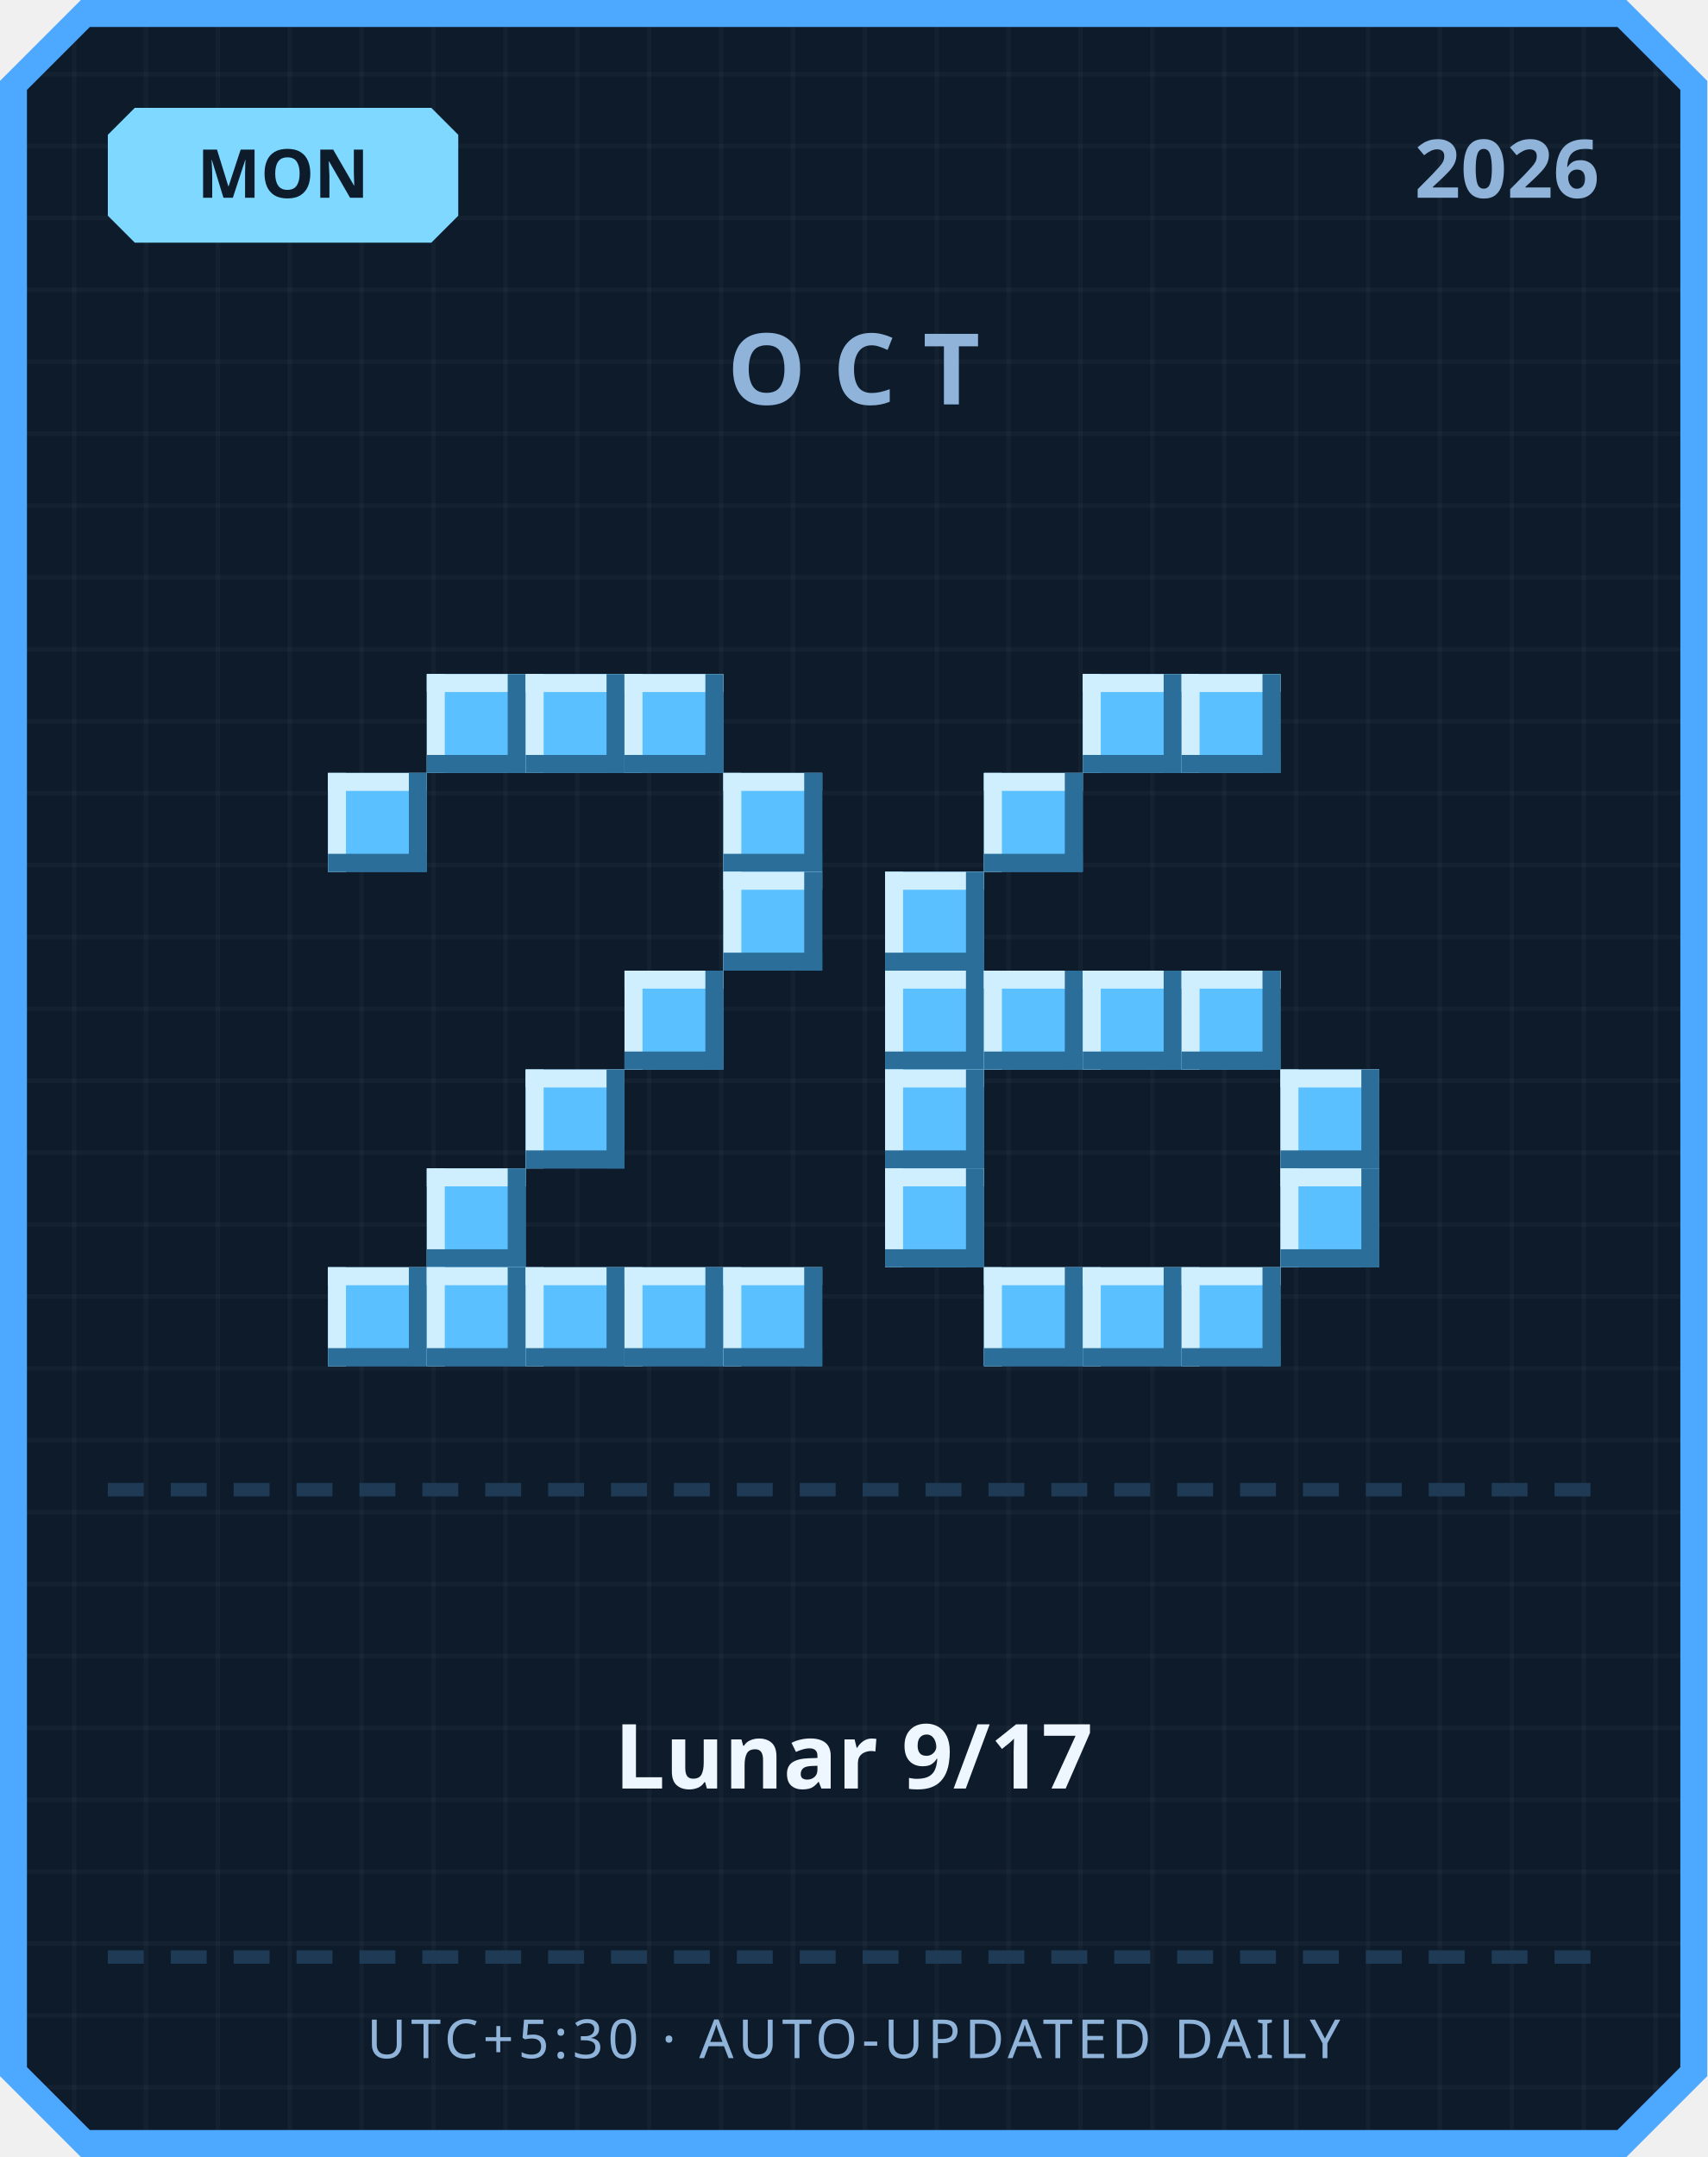
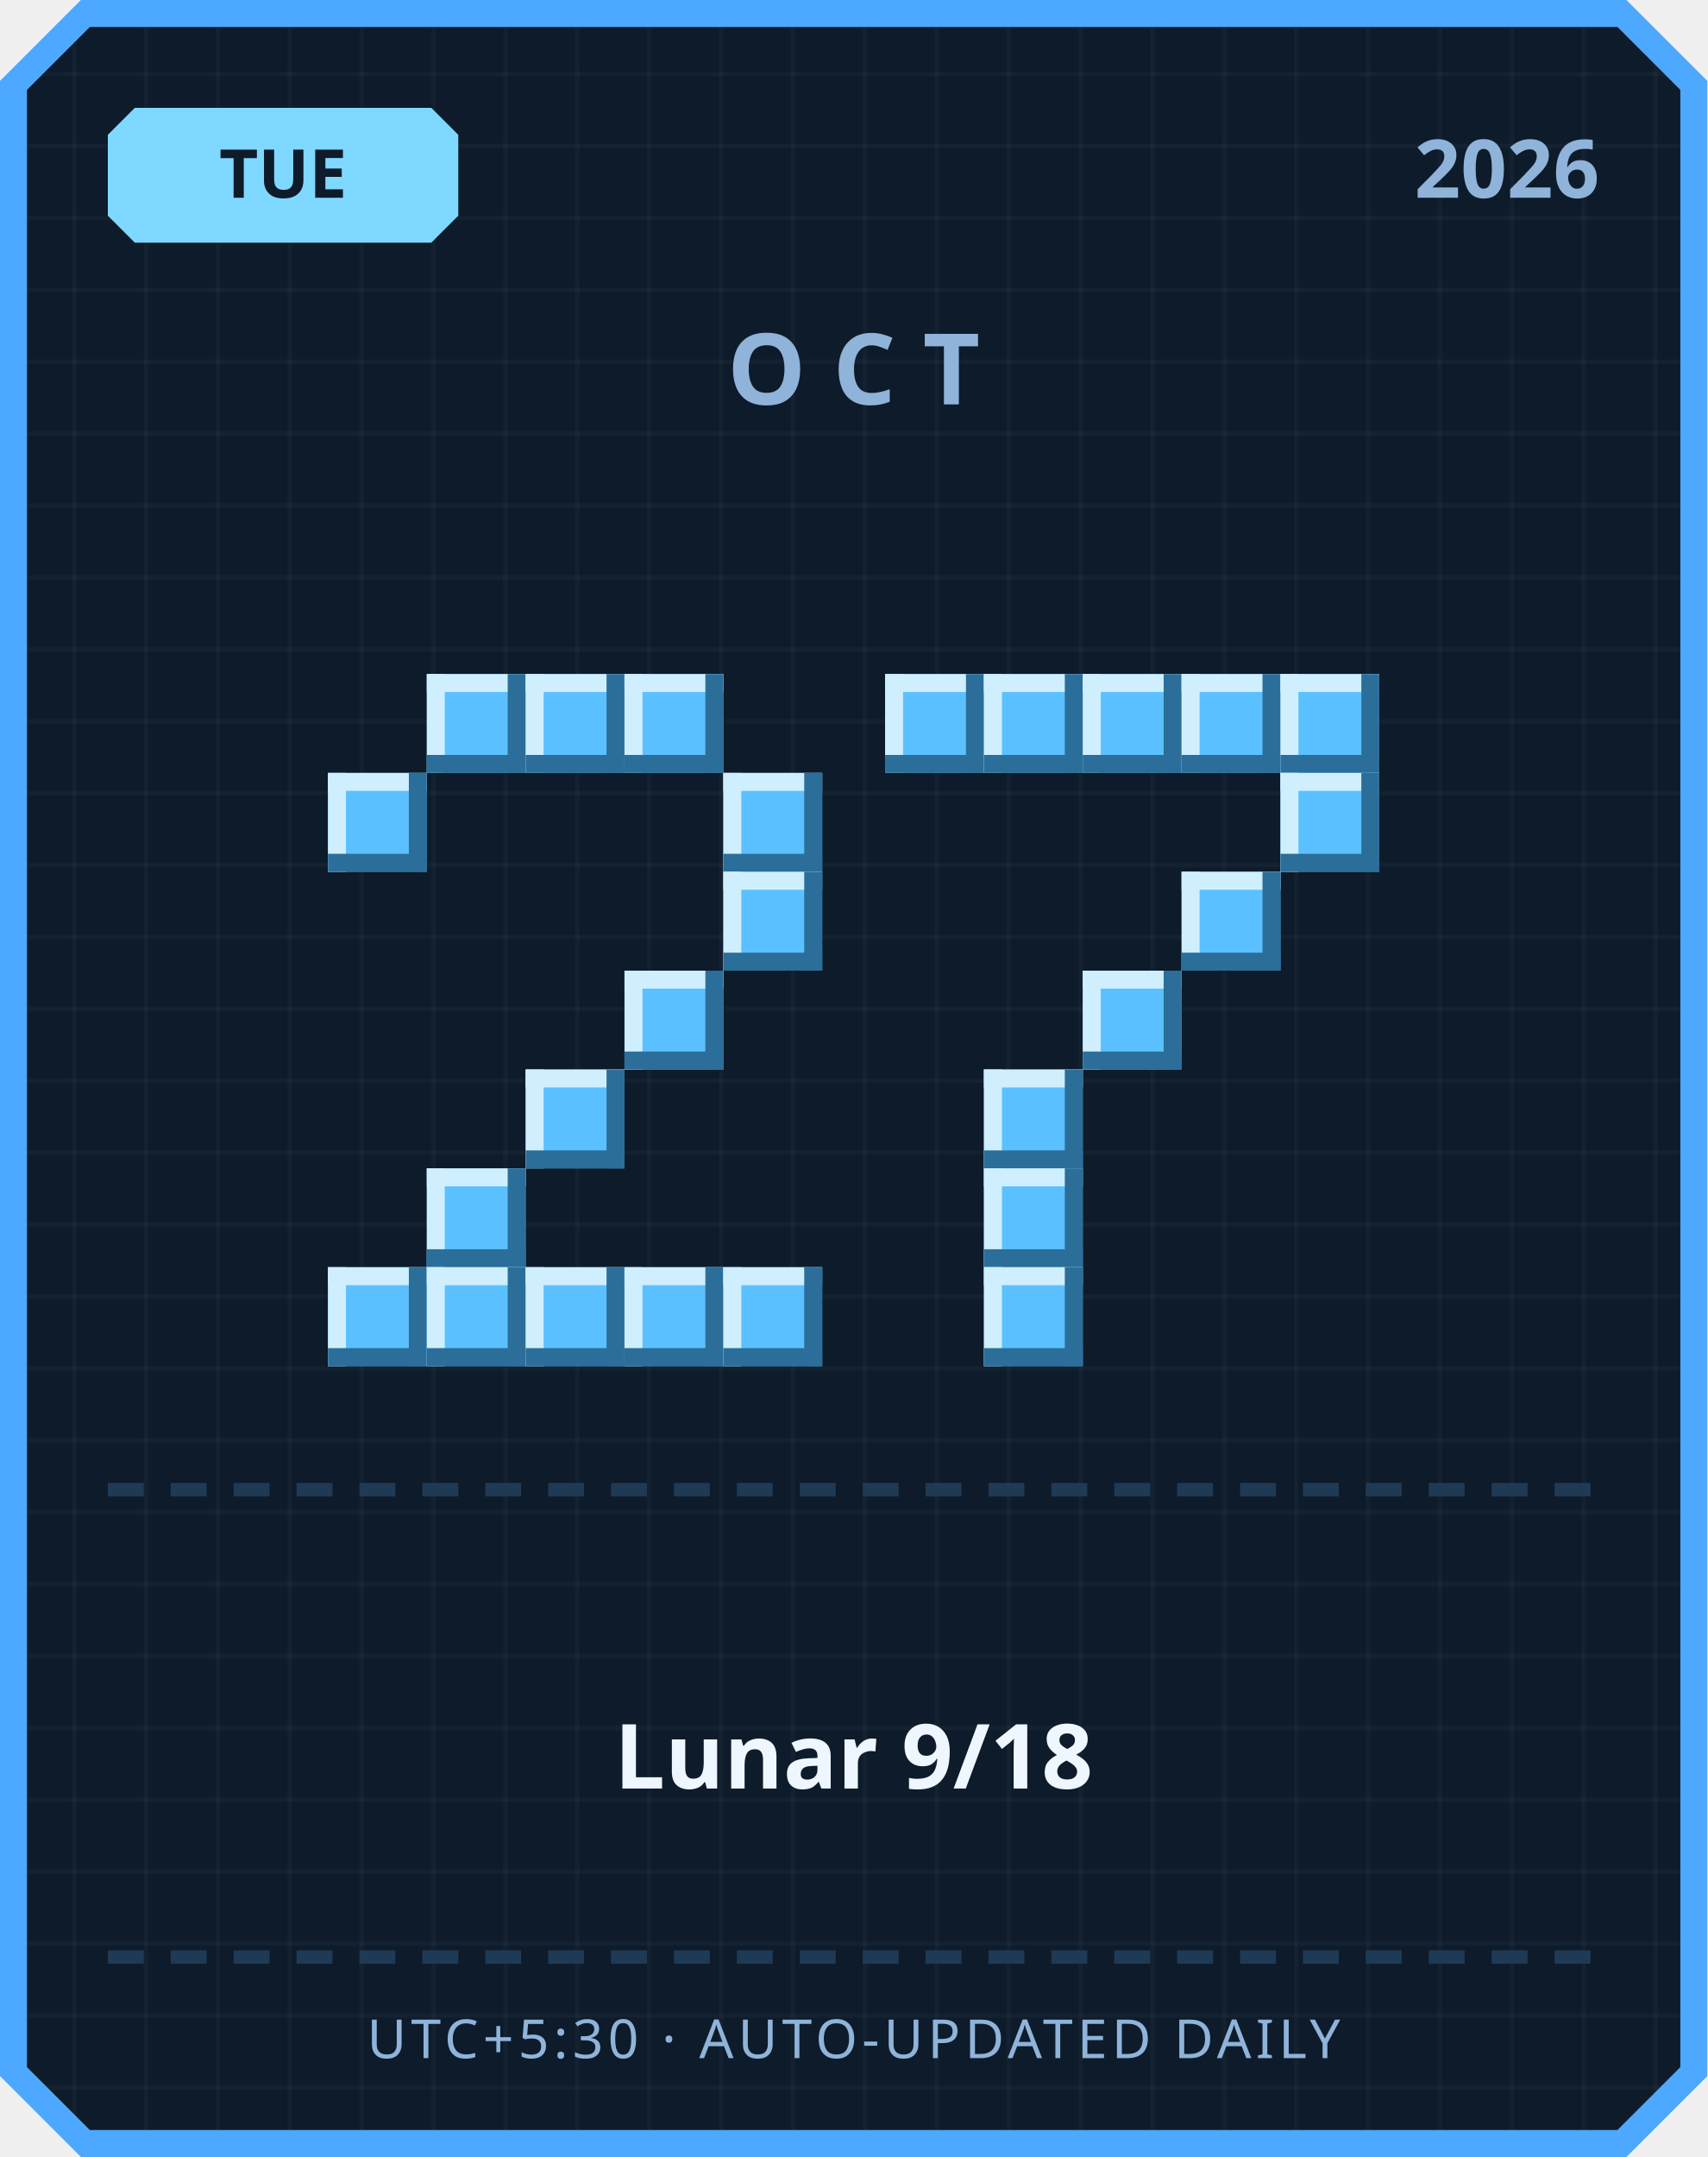
<svg xmlns="http://www.w3.org/2000/svg" width="380" height="480" viewBox="0 0 380 480">
  <defs>
    <pattern id="grid" width="16" height="16" patternUnits="userSpaceOnUse">
      <rect width="16" height="16" fill="#0d1b2a" />
      <rect width="1" height="16" fill="#ffffff" opacity="0.03" />
      <rect width="16" height="1" fill="#ffffff" opacity="0.03" />
    </pattern>
  </defs>
  <path d="M 18,0 L 362,0 L 380,18 L 380,462 L 362,480 L 18,480 L 0,462 L 0,18 Z" fill="#4da8ff" />
  <path d="M 20,6 L 360,6 L 374,20 L 374,460 L 360,474 L 20,474 L 6,460 L 6,20 Z" fill="url(#grid)" />
  <path d="M 30,24 L 96,24 L 102,30 L 102,48 L 96,54 L 30,54 L 24,48 L 24,30 Z" fill="#7fd8ff" />
-   <text x="63" y="44" text-anchor="middle" font-family="'Segoe UI', sans-serif" font-size="15" font-weight="700" fill="#0d1b2a">MON</text>
+   <text x="63" y="44" text-anchor="middle" font-family="'Segoe UI', sans-serif" font-size="15" font-weight="700" fill="#0d1b2a">TUE</text>
  <text x="356" y="44" text-anchor="end" font-family="'Segoe UI', sans-serif" font-size="18" font-weight="700" fill="#8fb3d9">2026</text>
  <text x="190" y="90" text-anchor="middle" font-family="'Segoe UI', sans-serif" font-size="22" font-weight="700" letter-spacing="6" fill="#8fb3d9">OCT</text>
  <rect x="95" y="150" width="22" height="22" fill="#5bc0ff" />
  <rect x="95" y="150" width="22" height="4" fill="#cfefff" />
  <rect x="95" y="150" width="4" height="22" fill="#cfefff" />
  <rect x="95" y="168" width="22" height="4" fill="#2b6e99" />
  <rect x="113" y="150" width="4" height="22" fill="#2b6e99" />
  <rect x="117" y="150" width="22" height="22" fill="#5bc0ff" />
  <rect x="117" y="150" width="22" height="4" fill="#cfefff" />
  <rect x="117" y="150" width="4" height="22" fill="#cfefff" />
  <rect x="117" y="168" width="22" height="4" fill="#2b6e99" />
  <rect x="135" y="150" width="4" height="22" fill="#2b6e99" />
  <rect x="139" y="150" width="22" height="22" fill="#5bc0ff" />
  <rect x="139" y="150" width="22" height="4" fill="#cfefff" />
  <rect x="139" y="150" width="4" height="22" fill="#cfefff" />
  <rect x="139" y="168" width="22" height="4" fill="#2b6e99" />
  <rect x="157" y="150" width="4" height="22" fill="#2b6e99" />
  <rect x="73" y="172" width="22" height="22" fill="#5bc0ff" />
  <rect x="73" y="172" width="22" height="4" fill="#cfefff" />
  <rect x="73" y="172" width="4" height="22" fill="#cfefff" />
  <rect x="73" y="190" width="22" height="4" fill="#2b6e99" />
  <rect x="91" y="172" width="4" height="22" fill="#2b6e99" />
  <rect x="161" y="172" width="22" height="22" fill="#5bc0ff" />
  <rect x="161" y="172" width="22" height="4" fill="#cfefff" />
  <rect x="161" y="172" width="4" height="22" fill="#cfefff" />
  <rect x="161" y="190" width="22" height="4" fill="#2b6e99" />
  <rect x="179" y="172" width="4" height="22" fill="#2b6e99" />
  <rect x="161" y="194" width="22" height="22" fill="#5bc0ff" />
  <rect x="161" y="194" width="22" height="4" fill="#cfefff" />
  <rect x="161" y="194" width="4" height="22" fill="#cfefff" />
  <rect x="161" y="212" width="22" height="4" fill="#2b6e99" />
  <rect x="179" y="194" width="4" height="22" fill="#2b6e99" />
  <rect x="139" y="216" width="22" height="22" fill="#5bc0ff" />
  <rect x="139" y="216" width="22" height="4" fill="#cfefff" />
  <rect x="139" y="216" width="4" height="22" fill="#cfefff" />
  <rect x="139" y="234" width="22" height="4" fill="#2b6e99" />
  <rect x="157" y="216" width="4" height="22" fill="#2b6e99" />
  <rect x="117" y="238" width="22" height="22" fill="#5bc0ff" />
  <rect x="117" y="238" width="22" height="4" fill="#cfefff" />
  <rect x="117" y="238" width="4" height="22" fill="#cfefff" />
  <rect x="117" y="256" width="22" height="4" fill="#2b6e99" />
  <rect x="135" y="238" width="4" height="22" fill="#2b6e99" />
  <rect x="95" y="260" width="22" height="22" fill="#5bc0ff" />
  <rect x="95" y="260" width="22" height="4" fill="#cfefff" />
  <rect x="95" y="260" width="4" height="22" fill="#cfefff" />
  <rect x="95" y="278" width="22" height="4" fill="#2b6e99" />
  <rect x="113" y="260" width="4" height="22" fill="#2b6e99" />
  <rect x="73" y="282" width="22" height="22" fill="#5bc0ff" />
  <rect x="73" y="282" width="22" height="4" fill="#cfefff" />
  <rect x="73" y="282" width="4" height="22" fill="#cfefff" />
  <rect x="73" y="300" width="22" height="4" fill="#2b6e99" />
  <rect x="91" y="282" width="4" height="22" fill="#2b6e99" />
  <rect x="95" y="282" width="22" height="22" fill="#5bc0ff" />
  <rect x="95" y="282" width="22" height="4" fill="#cfefff" />
  <rect x="95" y="282" width="4" height="22" fill="#cfefff" />
  <rect x="95" y="300" width="22" height="4" fill="#2b6e99" />
  <rect x="113" y="282" width="4" height="22" fill="#2b6e99" />
  <rect x="117" y="282" width="22" height="22" fill="#5bc0ff" />
  <rect x="117" y="282" width="22" height="4" fill="#cfefff" />
  <rect x="117" y="282" width="4" height="22" fill="#cfefff" />
  <rect x="117" y="300" width="22" height="4" fill="#2b6e99" />
  <rect x="135" y="282" width="4" height="22" fill="#2b6e99" />
  <rect x="139" y="282" width="22" height="22" fill="#5bc0ff" />
  <rect x="139" y="282" width="22" height="4" fill="#cfefff" />
  <rect x="139" y="282" width="4" height="22" fill="#cfefff" />
  <rect x="139" y="300" width="22" height="4" fill="#2b6e99" />
  <rect x="157" y="282" width="4" height="22" fill="#2b6e99" />
  <rect x="161" y="282" width="22" height="22" fill="#5bc0ff" />
  <rect x="161" y="282" width="22" height="4" fill="#cfefff" />
  <rect x="161" y="282" width="4" height="22" fill="#cfefff" />
  <rect x="161" y="300" width="22" height="4" fill="#2b6e99" />
  <rect x="179" y="282" width="4" height="22" fill="#2b6e99" />
+   <rect x="197" y="150" width="22" height="22" fill="#5bc0ff" />
+   <rect x="197" y="150" width="22" height="4" fill="#cfefff" />
+   <rect x="197" y="150" width="4" height="22" fill="#cfefff" />
+   <rect x="197" y="168" width="22" height="4" fill="#2b6e99" />
+   <rect x="215" y="150" width="4" height="22" fill="#2b6e99" />
+   <rect x="219" y="150" width="22" height="22" fill="#5bc0ff" />
+   <rect x="219" y="150" width="22" height="4" fill="#cfefff" />
+   <rect x="219" y="150" width="4" height="22" fill="#cfefff" />
+   <rect x="219" y="168" width="22" height="4" fill="#2b6e99" />
+   <rect x="237" y="150" width="4" height="22" fill="#2b6e99" />
  <rect x="241" y="150" width="22" height="22" fill="#5bc0ff" />
  <rect x="241" y="150" width="22" height="4" fill="#cfefff" />
  <rect x="241" y="150" width="4" height="22" fill="#cfefff" />
  <rect x="241" y="168" width="22" height="4" fill="#2b6e99" />
  <rect x="259" y="150" width="4" height="22" fill="#2b6e99" />
  <rect x="263" y="150" width="22" height="22" fill="#5bc0ff" />
  <rect x="263" y="150" width="22" height="4" fill="#cfefff" />
  <rect x="263" y="150" width="4" height="22" fill="#cfefff" />
  <rect x="263" y="168" width="22" height="4" fill="#2b6e99" />
  <rect x="281" y="150" width="4" height="22" fill="#2b6e99" />
-   <rect x="219" y="172" width="22" height="22" fill="#5bc0ff" />
-   <rect x="219" y="172" width="22" height="4" fill="#cfefff" />
-   <rect x="219" y="172" width="4" height="22" fill="#cfefff" />
-   <rect x="219" y="190" width="22" height="4" fill="#2b6e99" />
-   <rect x="237" y="172" width="4" height="22" fill="#2b6e99" />
-   <rect x="197" y="194" width="22" height="22" fill="#5bc0ff" />
-   <rect x="197" y="194" width="22" height="4" fill="#cfefff" />
-   <rect x="197" y="194" width="4" height="22" fill="#cfefff" />
-   <rect x="197" y="212" width="22" height="4" fill="#2b6e99" />
-   <rect x="215" y="194" width="4" height="22" fill="#2b6e99" />
-   <rect x="197" y="216" width="22" height="22" fill="#5bc0ff" />
-   <rect x="197" y="216" width="22" height="4" fill="#cfefff" />
-   <rect x="197" y="216" width="4" height="22" fill="#cfefff" />
-   <rect x="197" y="234" width="22" height="4" fill="#2b6e99" />
-   <rect x="215" y="216" width="4" height="22" fill="#2b6e99" />
-   <rect x="219" y="216" width="22" height="22" fill="#5bc0ff" />
-   <rect x="219" y="216" width="22" height="4" fill="#cfefff" />
-   <rect x="219" y="216" width="4" height="22" fill="#cfefff" />
-   <rect x="219" y="234" width="22" height="4" fill="#2b6e99" />
-   <rect x="237" y="216" width="4" height="22" fill="#2b6e99" />
+   <rect x="285" y="150" width="22" height="22" fill="#5bc0ff" />
+   <rect x="285" y="150" width="22" height="4" fill="#cfefff" />
+   <rect x="285" y="150" width="4" height="22" fill="#cfefff" />
+   <rect x="285" y="168" width="22" height="4" fill="#2b6e99" />
+   <rect x="303" y="150" width="4" height="22" fill="#2b6e99" />
+   <rect x="285" y="172" width="22" height="22" fill="#5bc0ff" />
+   <rect x="285" y="172" width="22" height="4" fill="#cfefff" />
+   <rect x="285" y="172" width="4" height="22" fill="#cfefff" />
+   <rect x="285" y="190" width="22" height="4" fill="#2b6e99" />
+   <rect x="303" y="172" width="4" height="22" fill="#2b6e99" />
+   <rect x="263" y="194" width="22" height="22" fill="#5bc0ff" />
+   <rect x="263" y="194" width="22" height="4" fill="#cfefff" />
+   <rect x="263" y="194" width="4" height="22" fill="#cfefff" />
+   <rect x="263" y="212" width="22" height="4" fill="#2b6e99" />
+   <rect x="281" y="194" width="4" height="22" fill="#2b6e99" />
  <rect x="241" y="216" width="22" height="22" fill="#5bc0ff" />
  <rect x="241" y="216" width="22" height="4" fill="#cfefff" />
  <rect x="241" y="216" width="4" height="22" fill="#cfefff" />
  <rect x="241" y="234" width="22" height="4" fill="#2b6e99" />
  <rect x="259" y="216" width="4" height="22" fill="#2b6e99" />
-   <rect x="263" y="216" width="22" height="22" fill="#5bc0ff" />
-   <rect x="263" y="216" width="22" height="4" fill="#cfefff" />
-   <rect x="263" y="216" width="4" height="22" fill="#cfefff" />
-   <rect x="263" y="234" width="22" height="4" fill="#2b6e99" />
-   <rect x="281" y="216" width="4" height="22" fill="#2b6e99" />
-   <rect x="197" y="238" width="22" height="22" fill="#5bc0ff" />
-   <rect x="197" y="238" width="22" height="4" fill="#cfefff" />
-   <rect x="197" y="238" width="4" height="22" fill="#cfefff" />
-   <rect x="197" y="256" width="22" height="4" fill="#2b6e99" />
-   <rect x="215" y="238" width="4" height="22" fill="#2b6e99" />
-   <rect x="285" y="238" width="22" height="22" fill="#5bc0ff" />
-   <rect x="285" y="238" width="22" height="4" fill="#cfefff" />
-   <rect x="285" y="238" width="4" height="22" fill="#cfefff" />
-   <rect x="285" y="256" width="22" height="4" fill="#2b6e99" />
-   <rect x="303" y="238" width="4" height="22" fill="#2b6e99" />
-   <rect x="197" y="260" width="22" height="22" fill="#5bc0ff" />
-   <rect x="197" y="260" width="22" height="4" fill="#cfefff" />
-   <rect x="197" y="260" width="4" height="22" fill="#cfefff" />
-   <rect x="197" y="278" width="22" height="4" fill="#2b6e99" />
-   <rect x="215" y="260" width="4" height="22" fill="#2b6e99" />
-   <rect x="285" y="260" width="22" height="22" fill="#5bc0ff" />
-   <rect x="285" y="260" width="22" height="4" fill="#cfefff" />
-   <rect x="285" y="260" width="4" height="22" fill="#cfefff" />
-   <rect x="285" y="278" width="22" height="4" fill="#2b6e99" />
-   <rect x="303" y="260" width="4" height="22" fill="#2b6e99" />
+   <rect x="219" y="238" width="22" height="22" fill="#5bc0ff" />
+   <rect x="219" y="238" width="22" height="4" fill="#cfefff" />
+   <rect x="219" y="238" width="4" height="22" fill="#cfefff" />
+   <rect x="219" y="256" width="22" height="4" fill="#2b6e99" />
+   <rect x="237" y="238" width="4" height="22" fill="#2b6e99" />
+   <rect x="219" y="260" width="22" height="22" fill="#5bc0ff" />
+   <rect x="219" y="260" width="22" height="4" fill="#cfefff" />
+   <rect x="219" y="260" width="4" height="22" fill="#cfefff" />
+   <rect x="219" y="278" width="22" height="4" fill="#2b6e99" />
+   <rect x="237" y="260" width="4" height="22" fill="#2b6e99" />
  <rect x="219" y="282" width="22" height="22" fill="#5bc0ff" />
  <rect x="219" y="282" width="22" height="4" fill="#cfefff" />
  <rect x="219" y="282" width="4" height="22" fill="#cfefff" />
  <rect x="219" y="300" width="22" height="4" fill="#2b6e99" />
  <rect x="237" y="282" width="4" height="22" fill="#2b6e99" />
-   <rect x="241" y="282" width="22" height="22" fill="#5bc0ff" />
-   <rect x="241" y="282" width="22" height="4" fill="#cfefff" />
-   <rect x="241" y="282" width="4" height="22" fill="#cfefff" />
-   <rect x="241" y="300" width="22" height="4" fill="#2b6e99" />
-   <rect x="259" y="282" width="4" height="22" fill="#2b6e99" />
-   <rect x="263" y="282" width="22" height="22" fill="#5bc0ff" />
-   <rect x="263" y="282" width="22" height="4" fill="#cfefff" />
-   <rect x="263" y="282" width="4" height="22" fill="#cfefff" />
-   <rect x="263" y="300" width="22" height="4" fill="#2b6e99" />
-   <rect x="281" y="282" width="4" height="22" fill="#2b6e99" />
  <rect x="24" y="330" width="8" height="3" fill="#1e3a54" />
  <rect x="38" y="330" width="8" height="3" fill="#1e3a54" />
  <rect x="52" y="330" width="8" height="3" fill="#1e3a54" />
  <rect x="66" y="330" width="8" height="3" fill="#1e3a54" />
  <rect x="80" y="330" width="8" height="3" fill="#1e3a54" />
  <rect x="94" y="330" width="8" height="3" fill="#1e3a54" />
  <rect x="108" y="330" width="8" height="3" fill="#1e3a54" />
  <rect x="122" y="330" width="8" height="3" fill="#1e3a54" />
  <rect x="136" y="330" width="8" height="3" fill="#1e3a54" />
  <rect x="150" y="330" width="8" height="3" fill="#1e3a54" />
  <rect x="164" y="330" width="8" height="3" fill="#1e3a54" />
  <rect x="178" y="330" width="8" height="3" fill="#1e3a54" />
  <rect x="192" y="330" width="8" height="3" fill="#1e3a54" />
  <rect x="206" y="330" width="8" height="3" fill="#1e3a54" />
  <rect x="220" y="330" width="8" height="3" fill="#1e3a54" />
  <rect x="234" y="330" width="8" height="3" fill="#1e3a54" />
  <rect x="248" y="330" width="8" height="3" fill="#1e3a54" />
  <rect x="262" y="330" width="8" height="3" fill="#1e3a54" />
  <rect x="276" y="330" width="8" height="3" fill="#1e3a54" />
  <rect x="290" y="330" width="8" height="3" fill="#1e3a54" />
  <rect x="304" y="330" width="8" height="3" fill="#1e3a54" />
  <rect x="318" y="330" width="8" height="3" fill="#1e3a54" />
  <rect x="332" y="330" width="8" height="3" fill="#1e3a54" />
  <rect x="346" y="330" width="8" height="3" fill="#1e3a54" />
-   <text x="190" y="398" text-anchor="middle" font-family="'Segoe UI', 'Microsoft JhengHei', sans-serif" font-size="20" font-weight="700" fill="#eef6ff">Lunar 9/17</text>
+   <text x="190" y="398" text-anchor="middle" font-family="'Segoe UI', 'Microsoft JhengHei', sans-serif" font-size="20" font-weight="700" fill="#eef6ff">Lunar 9/18</text>
  <rect x="24" y="434" width="8" height="3" fill="#1e3a54" />
  <rect x="38" y="434" width="8" height="3" fill="#1e3a54" />
  <rect x="52" y="434" width="8" height="3" fill="#1e3a54" />
  <rect x="66" y="434" width="8" height="3" fill="#1e3a54" />
  <rect x="80" y="434" width="8" height="3" fill="#1e3a54" />
  <rect x="94" y="434" width="8" height="3" fill="#1e3a54" />
  <rect x="108" y="434" width="8" height="3" fill="#1e3a54" />
  <rect x="122" y="434" width="8" height="3" fill="#1e3a54" />
  <rect x="136" y="434" width="8" height="3" fill="#1e3a54" />
  <rect x="150" y="434" width="8" height="3" fill="#1e3a54" />
  <rect x="164" y="434" width="8" height="3" fill="#1e3a54" />
  <rect x="178" y="434" width="8" height="3" fill="#1e3a54" />
  <rect x="192" y="434" width="8" height="3" fill="#1e3a54" />
  <rect x="206" y="434" width="8" height="3" fill="#1e3a54" />
  <rect x="220" y="434" width="8" height="3" fill="#1e3a54" />
  <rect x="234" y="434" width="8" height="3" fill="#1e3a54" />
  <rect x="248" y="434" width="8" height="3" fill="#1e3a54" />
  <rect x="262" y="434" width="8" height="3" fill="#1e3a54" />
  <rect x="276" y="434" width="8" height="3" fill="#1e3a54" />
  <rect x="290" y="434" width="8" height="3" fill="#1e3a54" />
  <rect x="304" y="434" width="8" height="3" fill="#1e3a54" />
  <rect x="318" y="434" width="8" height="3" fill="#1e3a54" />
  <rect x="332" y="434" width="8" height="3" fill="#1e3a54" />
  <rect x="346" y="434" width="8" height="3" fill="#1e3a54" />
  <text x="190" y="458" text-anchor="middle" font-family="'Segoe UI', sans-serif" font-size="12" letter-spacing="1" fill="#8fb3d9">UTC+5:30 · AUTO-UPDATED DAILY</text>
</svg>
